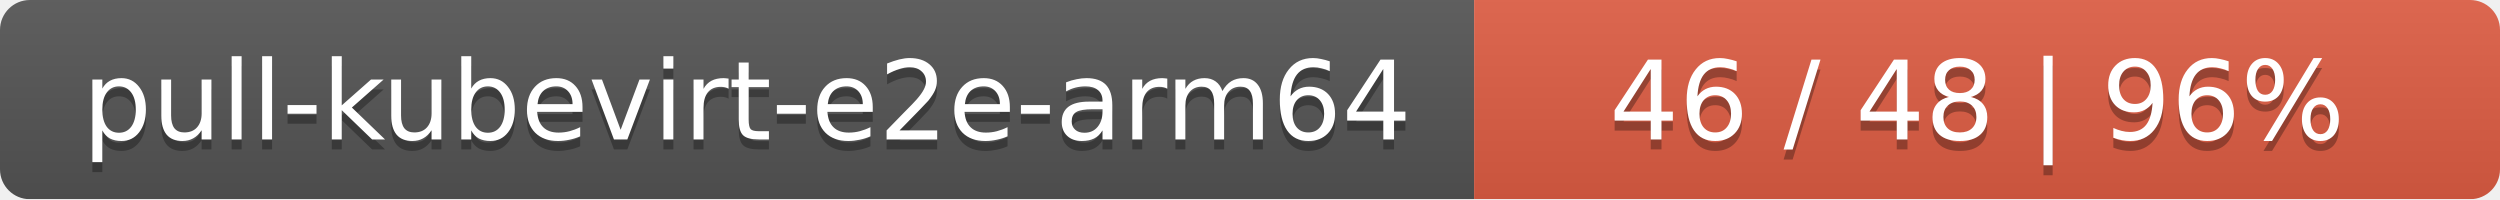
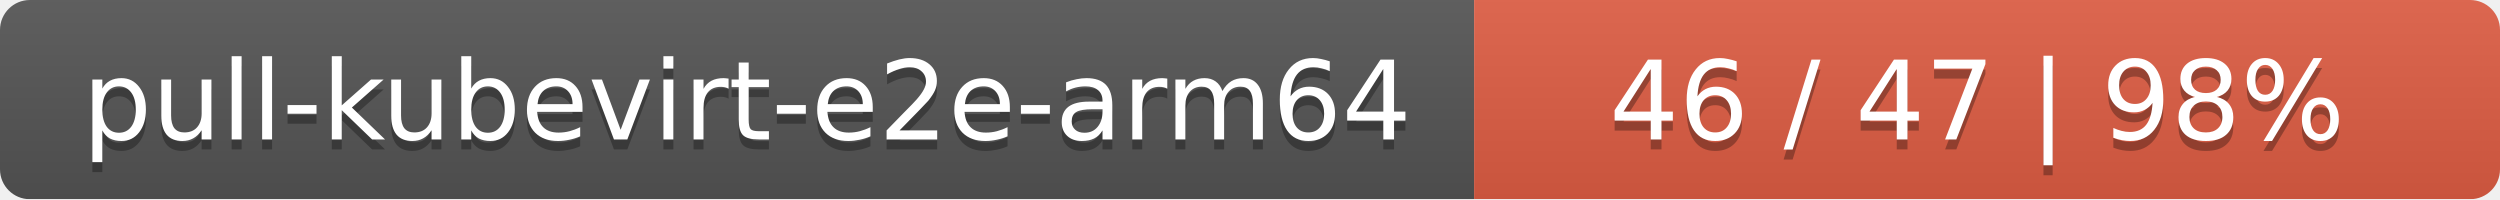
<svg xmlns="http://www.w3.org/2000/svg" width="251" height="20">
  <linearGradient id="smooth" x2="0" y2="100%">
    <stop offset="0" stop-color="#bbb" stop-opacity=".1" />
    <stop offset="1" stop-opacity=".1" />
  </linearGradient>
  <mask id="round">
    <rect width="251" height="20" rx="3" fill="#fff" />
  </mask>
  <g mask="url(#round)">
    <rect width="148" height="20" fill="#555" />
    <rect x="148" width="103" height="20" fill="#e05d44" />
    <rect width="251" height="20" fill="url(#smooth)" />
  </g>
  <g fill="#fff" text-anchor="middle" font-family="DejaVu Sans,Verdana,Geneva,sans-serif" font-size="11">
    <text x="75" y="15" fill="#010101" fill-opacity=".3">pull-kubevirt-e2e-arm64</text>
    <text x="75" y="14">pull-kubevirt-e2e-arm64</text>
-     <text x="198.5" y="15" fill="#010101" fill-opacity=".3">46 / 48    |    96%</text>
-     <text x="198.5" y="14">46 / 48    |    96%</text>
+     <text x="198.5" y="15" fill="#010101" fill-opacity=".3">46 / 47    |    98%</text>
+     <text x="198.5" y="14">46 / 47    |    98%</text>
  </g>
</svg>
